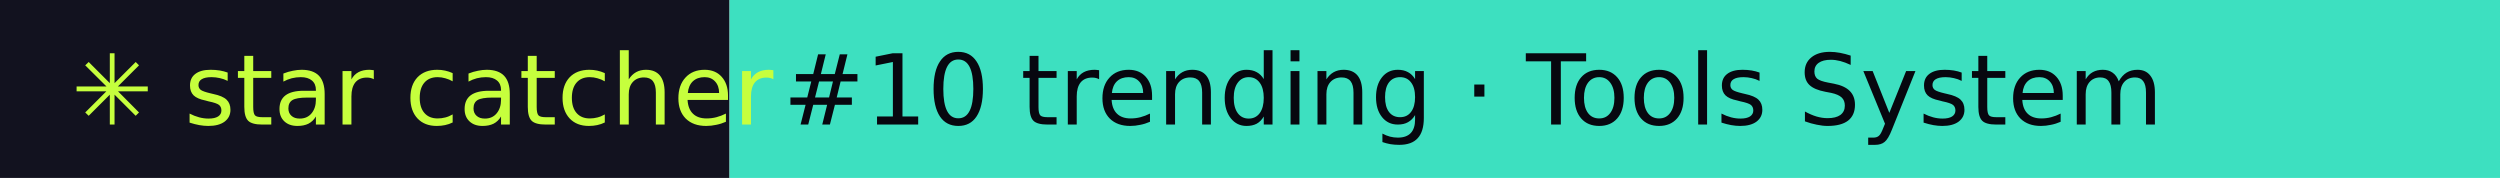
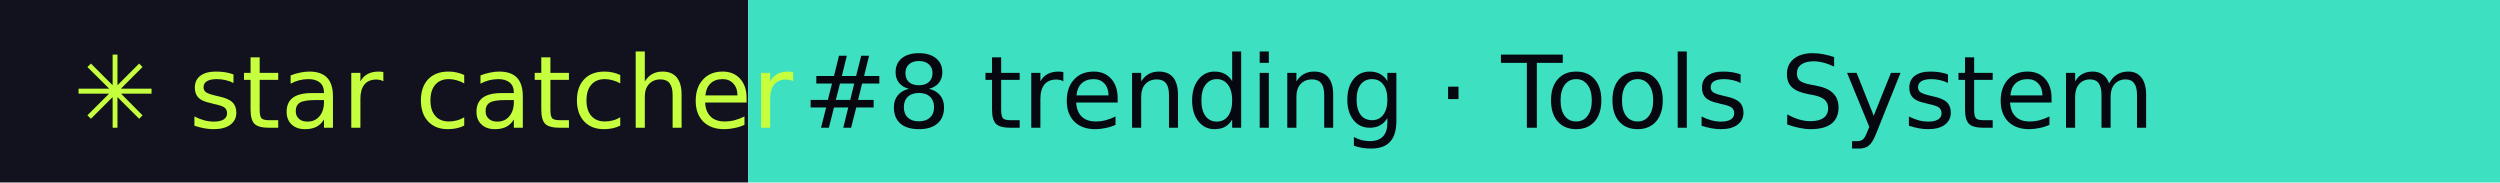
- <svg xmlns="http://www.w3.org/2000/svg" width="281" height="20" role="img" aria-label="star catcher: #10 trending · Tools System">
+ <svg xmlns="http://www.w3.org/2000/svg" width="274" height="20" role="img" aria-label="star catcher: #8 trending · Tools System">
  <rect width="82" height="20" fill="#12121F" />
-   <rect x="82" width="199" height="20" fill="#3DE0C0" />
+   <rect x="82" width="192" height="20" fill="#3DE0C0" />
  <g font-family="Verdana,DejaVu Sans,sans-serif" font-size="11">
    <text x="8" y="14" fill="#C6FF3D">✳ star catcher</text>
-     <text x="88" y="14" fill="#07070F">#10 trending · Tools System</text>
+     <text x="88" y="14" fill="#07070F">#8 trending · Tools System</text>
  </g>
</svg>
